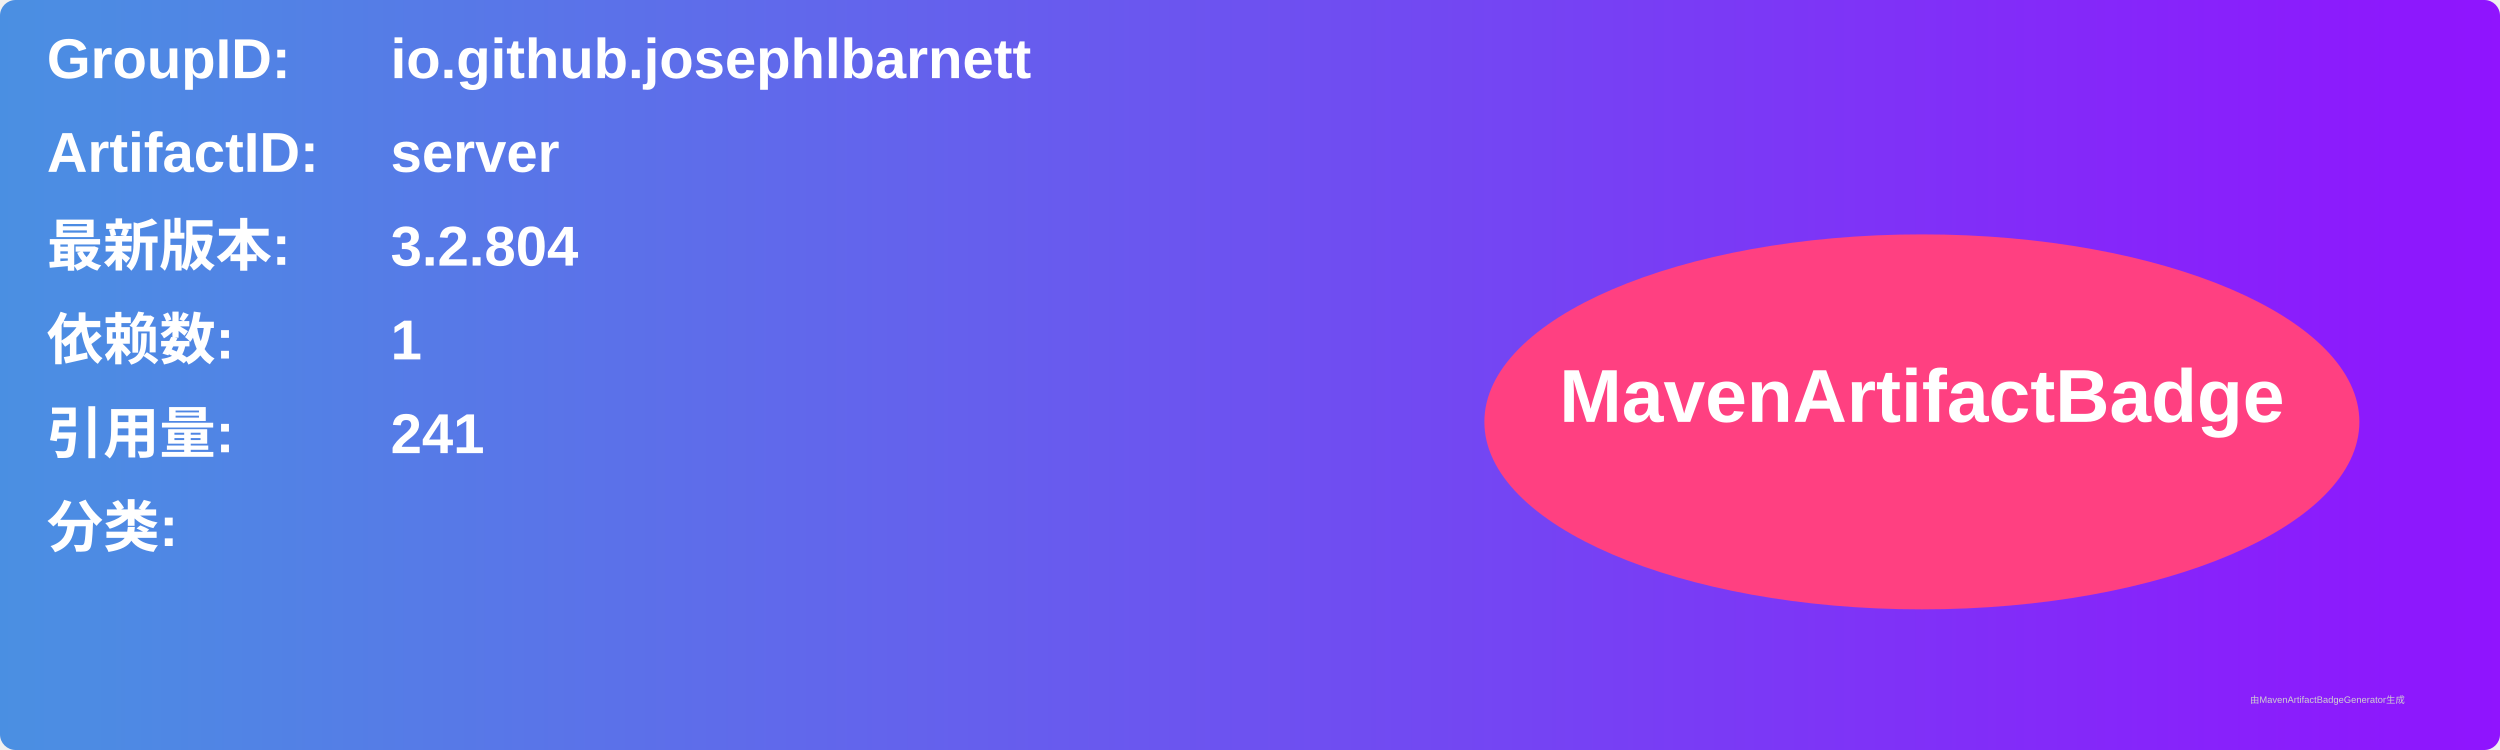
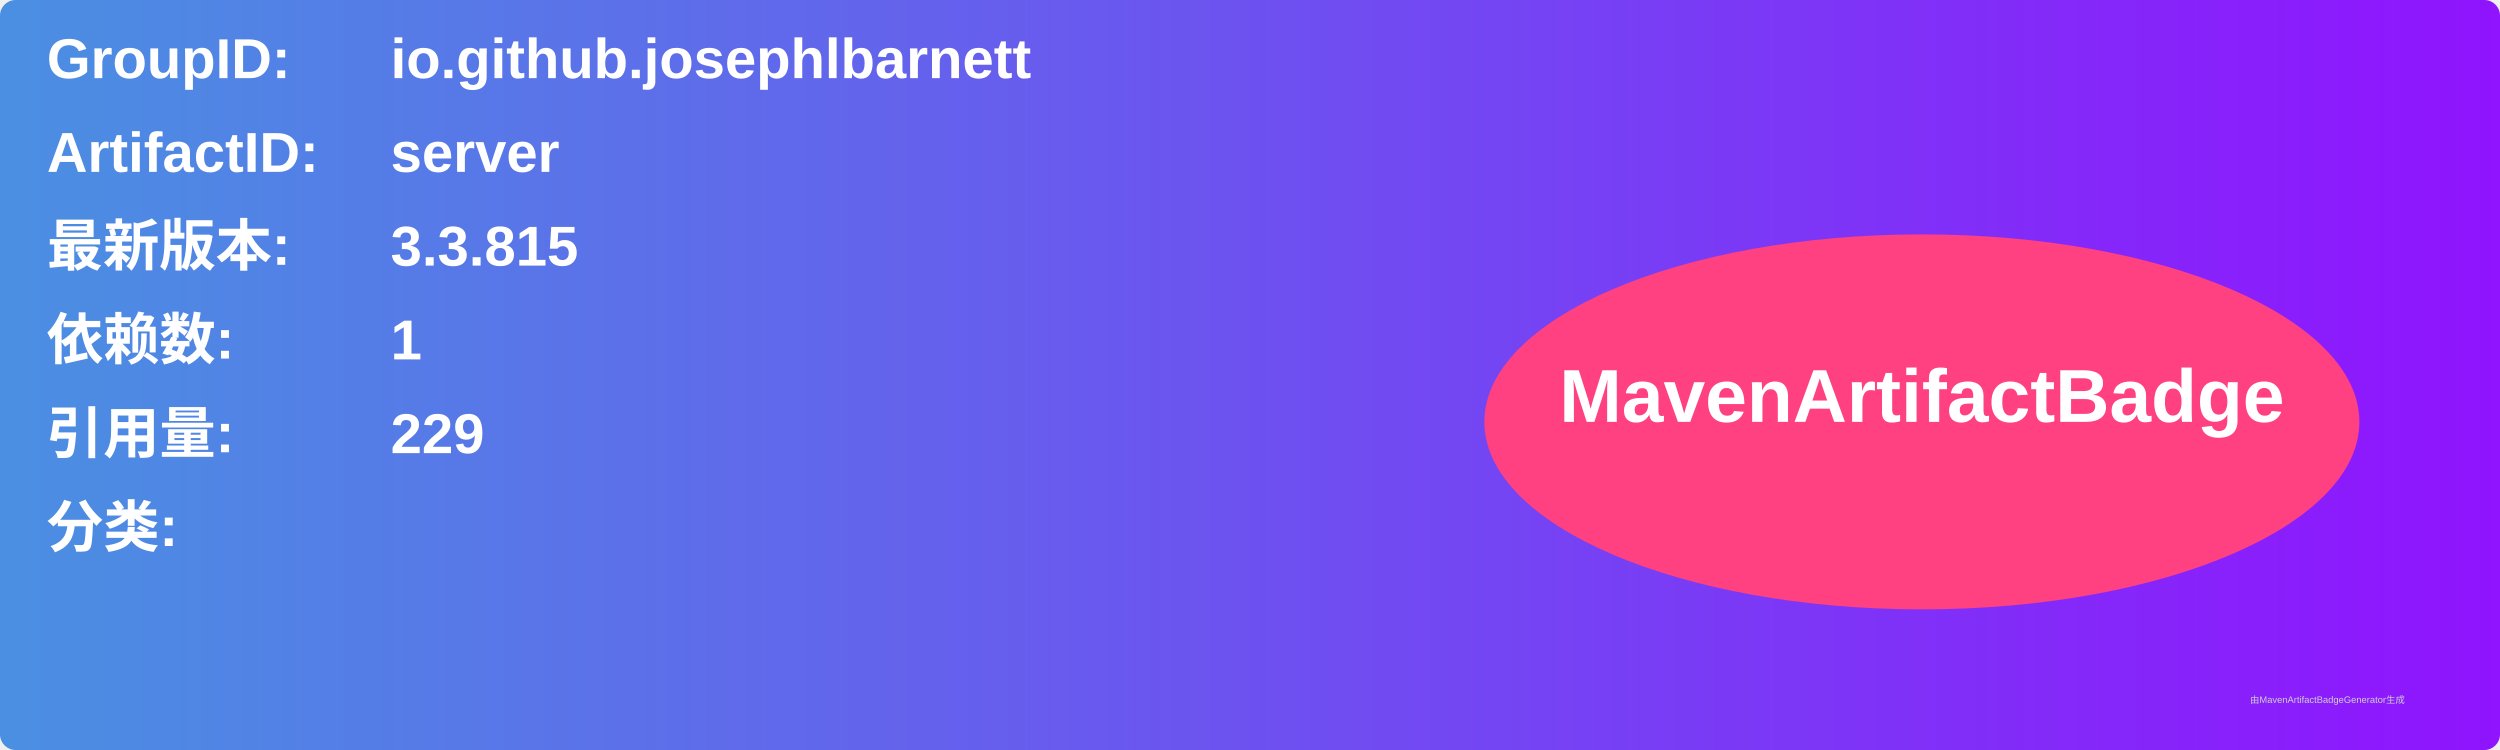
<svg xmlns="http://www.w3.org/2000/svg" width="800" height="240" viewBox="0 0 800 240">
  <linearGradient id="grad" x1="0%" y1="0%" x2="100%" y2="0%">
    <stop offset="0%" stop-color="#4a90e2" />
    <stop offset="100%" stop-color="#9013fe" />
  </linearGradient>
  <rect width="100%" height="100%" rx="5" ry="5" fill="url(#grad)" />
  <g transform="translate(15, 15)">
    <text x="0" y="10" font-family="Arial" font-size="18" fill="white" font-weight="bold" width="260">GroupID:</text>
    <text x="110" y="10" font-family="Arial" font-size="18" fill="white" font-weight="bold" width="460">io.github.josephlbarnett</text>
    <text x="0" y="40" font-family="Arial" font-size="18" fill="white" font-weight="bold" width="260">ArtifactID:</text>
    <text x="110" y="40" font-family="Arial" font-size="18" fill="white" font-weight="bold" width="460">server</text>
    <text x="0" y="70" font-family="Arial" font-size="18" fill="white" font-weight="bold">最新版本:</text>
    <text x="110" y="70" font-family="Arial" font-size="18" fill="white" font-weight="bold">
-       <tspan font-weight="bold">3.2.804</tspan>
+       <tspan font-weight="bold">3.3.815</tspan>
    </text>
    <text x="0" y="100" font-family="Arial" font-size="18" fill="white" font-weight="bold">依赖数: </text>
    <text x="110" y="100" font-family="Arial" font-size="18" fill="white">
      <tspan font-weight="bold">1</tspan>
    </text>
    <text x="0" y="130" font-family="Arial" font-size="18" fill="white" font-weight="bold">引用量: </text>
    <text x="110" y="130" font-family="Arial" font-size="18" fill="white">
-       <tspan font-weight="bold">241</tspan>
+       <tspan font-weight="bold">229</tspan>
    </text>
    <text x="0" y="160" font-family="Arial" font-size="18" fill="white" font-weight="bold">分类:</text>
    <text x="10" y="190" font-family="Arial" font-size="10" fill="white">
      <tspan font-weight="bold" />
    </text>
    <ellipse cx="600" cy="120" rx="140" ry="60" fill="#ff4081" />
    <text x="600" y="120" text-anchor="middle" font-family="Arial" font-size="24" fill="white" font-weight="bold">MavenArtifactBadge</text>
  </g>
  <text x="720" y="225" font-family="Arial" font-size="3" fill="#d0d0d0">由MavenArtifactBadgeGenerator生成</text>
</svg>
